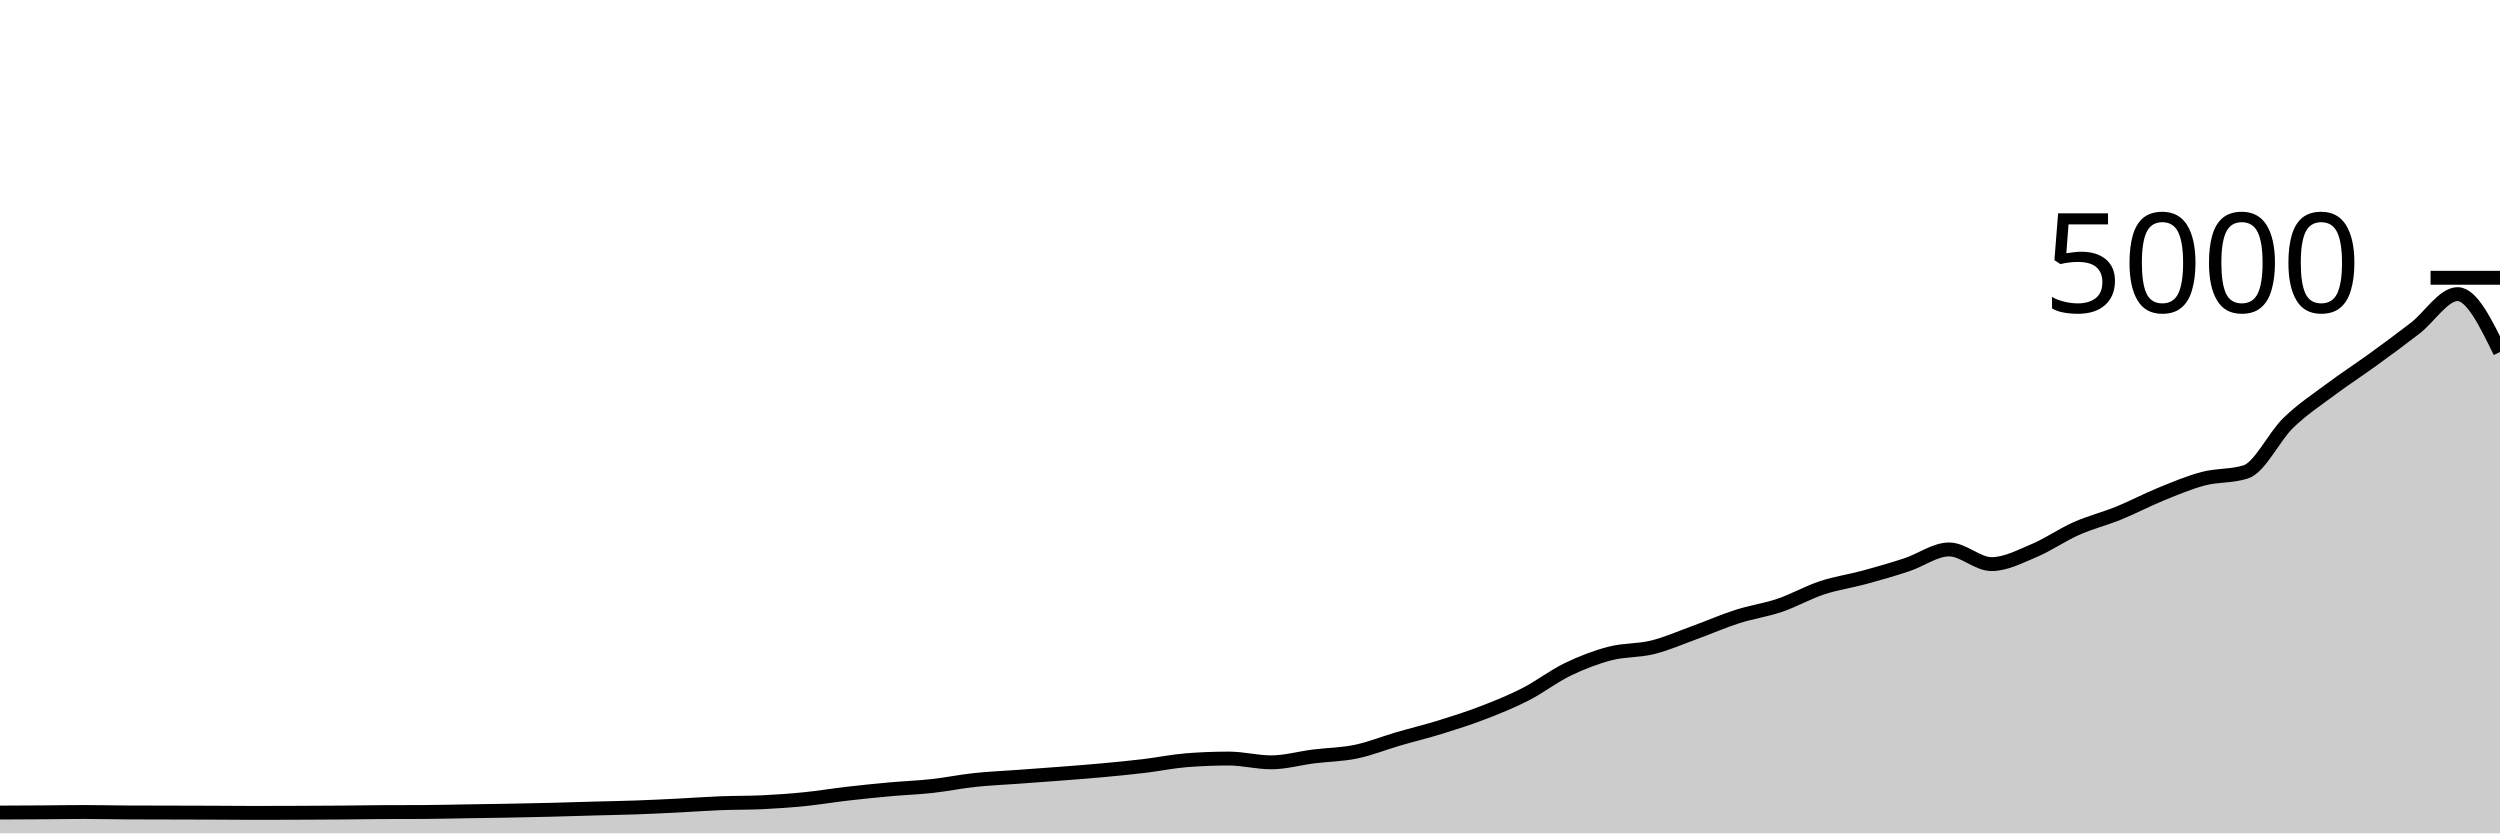
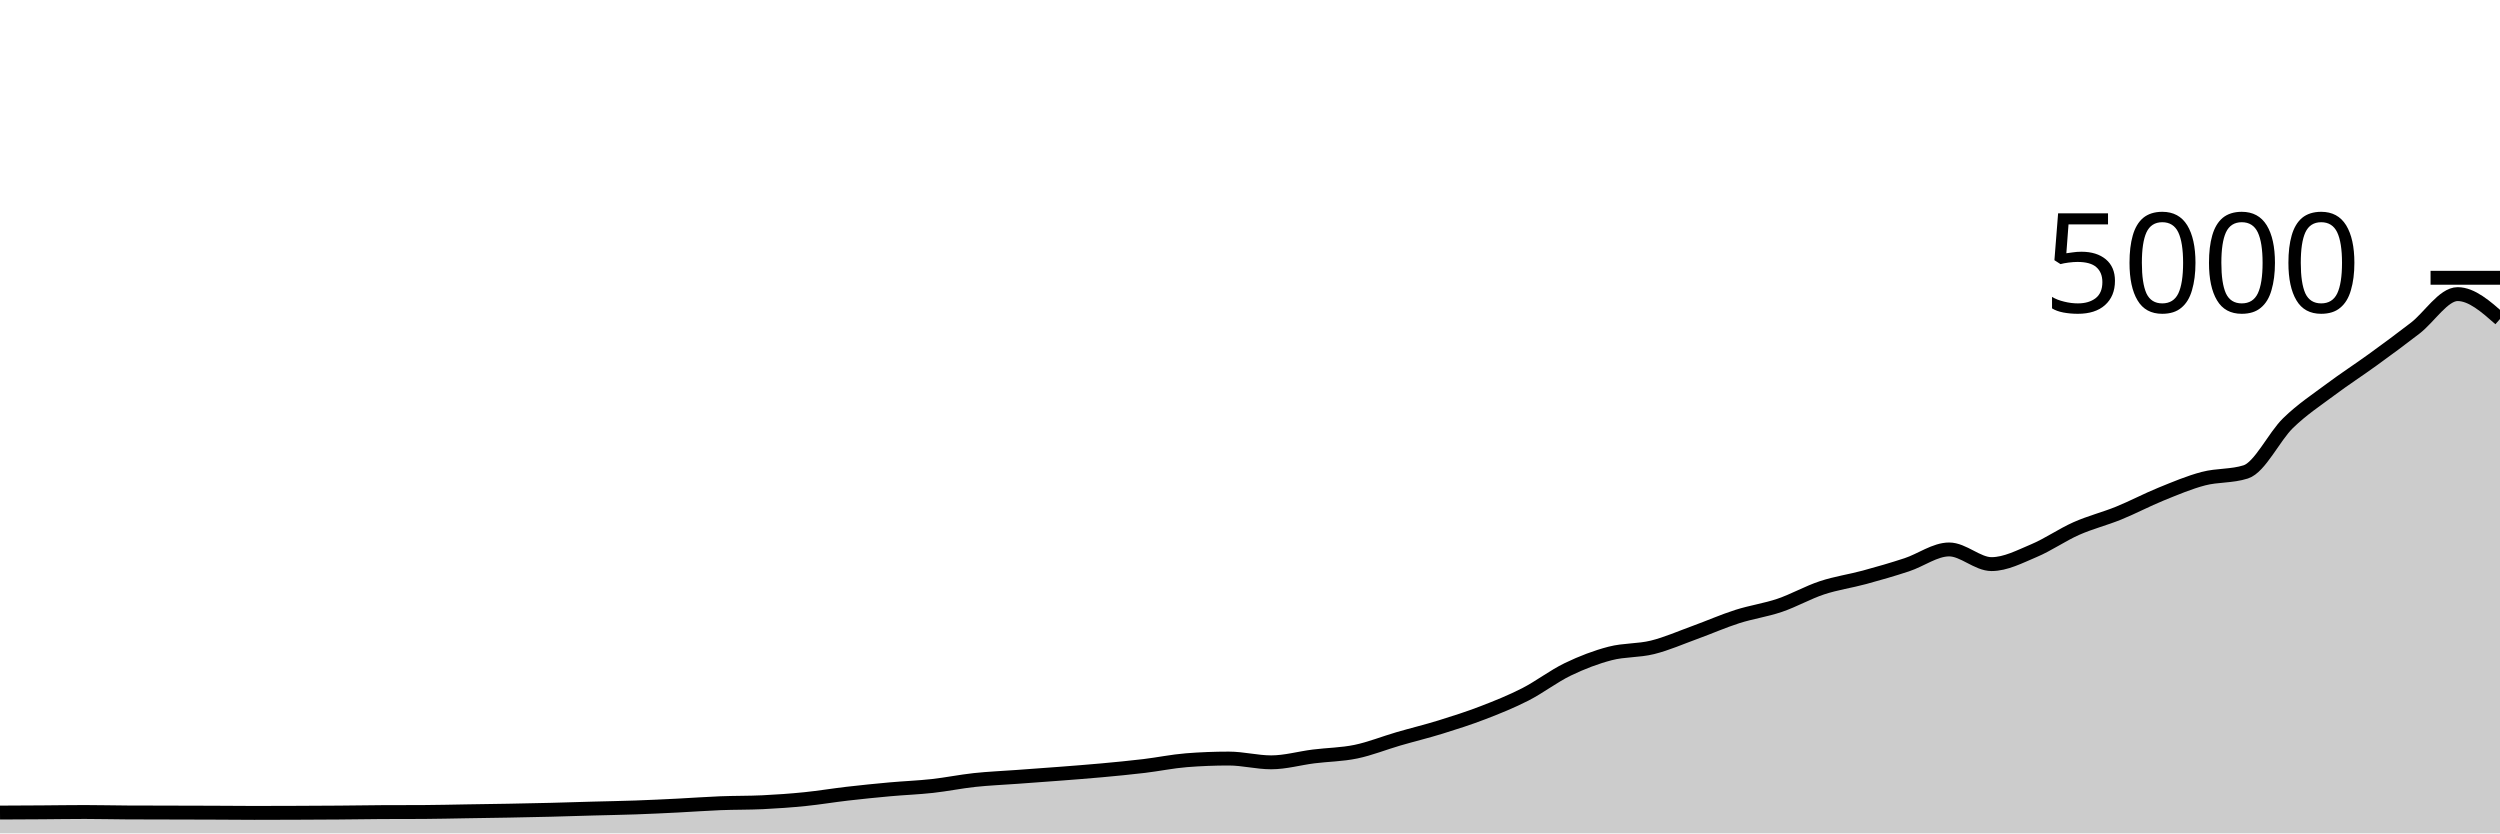
<svg xmlns="http://www.w3.org/2000/svg" viewBox="0 0 180 60">
  <g transform="translate(0,20)">
-     <path class="area" fill="rgba(0, 0, 0, 0.2)" d="M0,38.504C1.017,38.499,2.034,38.495,3.051,38.488C4.068,38.481,5.085,38.464,6.102,38.464C7.119,38.464,8.136,38.491,9.153,38.496C10.169,38.501,11.186,38.501,12.203,38.504C13.22,38.507,14.237,38.508,15.254,38.512C16.271,38.516,17.288,38.528,18.305,38.528C19.322,38.528,20.339,38.524,21.356,38.52C22.373,38.516,23.39,38.512,24.407,38.504C25.424,38.496,26.441,38.477,27.458,38.472C28.475,38.467,29.492,38.469,30.508,38.464C31.525,38.459,32.542,38.432,33.559,38.416C34.576,38.4,35.593,38.387,36.61,38.368C37.627,38.349,38.644,38.329,39.661,38.304C40.678,38.279,41.695,38.244,42.712,38.216C43.729,38.188,44.746,38.172,45.763,38.136C46.78,38.1,47.797,38.051,48.814,38C49.831,37.949,50.847,37.872,51.864,37.832C52.881,37.792,53.898,37.808,54.915,37.76C55.932,37.712,56.949,37.639,57.966,37.536C58.983,37.433,60,37.261,61.017,37.144C62.034,37.027,63.051,36.924,64.068,36.832C65.085,36.74,66.102,36.704,67.119,36.592C68.136,36.48,69.153,36.269,70.169,36.16C71.186,36.051,72.203,36.011,73.22,35.936C74.237,35.861,75.254,35.791,76.271,35.712C77.288,35.633,78.305,35.557,79.322,35.464C80.339,35.371,81.356,35.273,82.373,35.152C83.39,35.031,84.407,34.816,85.424,34.736C86.441,34.656,87.458,34.616,88.475,34.616C89.492,34.616,90.508,34.888,91.525,34.888C92.542,34.888,93.559,34.592,94.576,34.464C95.593,34.336,96.61,34.331,97.627,34.12C98.644,33.909,99.661,33.496,100.678,33.2C101.695,32.904,102.712,32.659,103.729,32.344C104.746,32.029,105.763,31.704,106.78,31.312C107.797,30.92,108.814,30.512,109.831,29.992C110.847,29.472,111.864,28.683,112.881,28.192C113.898,27.701,114.915,27.312,115.932,27.048C116.949,26.784,117.966,26.86,118.983,26.608C120,26.356,121.017,25.905,122.034,25.536C123.051,25.167,124.068,24.717,125.085,24.392C126.102,24.067,127.119,23.929,128.136,23.584C129.153,23.239,130.169,22.656,131.186,22.32C132.203,21.984,133.22,21.844,134.237,21.568C135.254,21.292,136.271,20.999,137.288,20.664C138.305,20.329,139.322,19.56,140.339,19.56C141.356,19.56,142.373,20.616,143.39,20.616C144.407,20.616,145.424,20.075,146.441,19.648C147.458,19.221,148.475,18.507,149.492,18.056C150.508,17.605,151.525,17.357,152.542,16.944C153.559,16.531,154.576,15.989,155.593,15.576C156.61,15.163,157.627,14.731,158.644,14.464C159.661,14.197,160.678,14.301,161.695,13.976C162.712,13.651,163.729,11.444,164.746,10.456C165.763,9.468,166.78,8.808,167.797,8.048C168.814,7.288,169.831,6.633,170.847,5.896C171.864,5.159,172.881,4.411,173.898,3.624C174.915,2.837,175.932,1.176,176.949,1.176C177.966,1.176,178.983,3.26,180,5.344L180,40C178.983,40,177.966,40,176.949,40C175.932,40,174.915,40,173.898,40C172.881,40,171.864,40,170.847,40C169.831,40,168.814,40,167.797,40C166.78,40,165.763,40,164.746,40C163.729,40,162.712,40,161.695,40C160.678,40,159.661,40,158.644,40C157.627,40,156.61,40,155.593,40C154.576,40,153.559,40,152.542,40C151.525,40,150.508,40,149.492,40C148.475,40,147.458,40,146.441,40C145.424,40,144.407,40,143.39,40C142.373,40,141.356,40,140.339,40C139.322,40,138.305,40,137.288,40C136.271,40,135.254,40,134.237,40C133.22,40,132.203,40,131.186,40C130.169,40,129.153,40,128.136,40C127.119,40,126.102,40,125.085,40C124.068,40,123.051,40,122.034,40C121.017,40,120,40,118.983,40C117.966,40,116.949,40,115.932,40C114.915,40,113.898,40,112.881,40C111.864,40,110.847,40,109.831,40C108.814,40,107.797,40,106.78,40C105.763,40,104.746,40,103.729,40C102.712,40,101.695,40,100.678,40C99.661,40,98.644,40,97.627,40C96.61,40,95.593,40,94.576,40C93.559,40,92.542,40,91.525,40C90.508,40,89.492,40,88.475,40C87.458,40,86.441,40,85.424,40C84.407,40,83.39,40,82.373,40C81.356,40,80.339,40,79.322,40C78.305,40,77.288,40,76.271,40C75.254,40,74.237,40,73.22,40C72.203,40,71.186,40,70.169,40C69.153,40,68.136,40,67.119,40C66.102,40,65.085,40,64.068,40C63.051,40,62.034,40,61.017,40C60,40,58.983,40,57.966,40C56.949,40,55.932,40,54.915,40C53.898,40,52.881,40,51.864,40C50.847,40,49.831,40,48.814,40C47.797,40,46.78,40,45.763,40C44.746,40,43.729,40,42.712,40C41.695,40,40.678,40,39.661,40C38.644,40,37.627,40,36.61,40C35.593,40,34.576,40,33.559,40C32.542,40,31.525,40,30.508,40C29.492,40,28.475,40,27.458,40C26.441,40,25.424,40,24.407,40C23.39,40,22.373,40,21.356,40C20.339,40,19.322,40,18.305,40C17.288,40,16.271,40,15.254,40C14.237,40,13.22,40,12.203,40C11.186,40,10.169,40,9.153,40C8.136,40,7.119,40,6.102,40C5.085,40,4.068,40,3.051,40C2.034,40,1.017,40,0,40Z" />
-     <path class="line" stroke="black" fill="none" d="M0,38.504C1.017,38.499,2.034,38.495,3.051,38.488C4.068,38.481,5.085,38.464,6.102,38.464C7.119,38.464,8.136,38.491,9.153,38.496C10.169,38.501,11.186,38.501,12.203,38.504C13.22,38.507,14.237,38.508,15.254,38.512C16.271,38.516,17.288,38.528,18.305,38.528C19.322,38.528,20.339,38.524,21.356,38.52C22.373,38.516,23.39,38.512,24.407,38.504C25.424,38.496,26.441,38.477,27.458,38.472C28.475,38.467,29.492,38.469,30.508,38.464C31.525,38.459,32.542,38.432,33.559,38.416C34.576,38.4,35.593,38.387,36.61,38.368C37.627,38.349,38.644,38.329,39.661,38.304C40.678,38.279,41.695,38.244,42.712,38.216C43.729,38.188,44.746,38.172,45.763,38.136C46.78,38.1,47.797,38.051,48.814,38C49.831,37.949,50.847,37.872,51.864,37.832C52.881,37.792,53.898,37.808,54.915,37.76C55.932,37.712,56.949,37.639,57.966,37.536C58.983,37.433,60,37.261,61.017,37.144C62.034,37.027,63.051,36.924,64.068,36.832C65.085,36.74,66.102,36.704,67.119,36.592C68.136,36.48,69.153,36.269,70.169,36.16C71.186,36.051,72.203,36.011,73.22,35.936C74.237,35.861,75.254,35.791,76.271,35.712C77.288,35.633,78.305,35.557,79.322,35.464C80.339,35.371,81.356,35.273,82.373,35.152C83.39,35.031,84.407,34.816,85.424,34.736C86.441,34.656,87.458,34.616,88.475,34.616C89.492,34.616,90.508,34.888,91.525,34.888C92.542,34.888,93.559,34.592,94.576,34.464C95.593,34.336,96.61,34.331,97.627,34.12C98.644,33.909,99.661,33.496,100.678,33.2C101.695,32.904,102.712,32.659,103.729,32.344C104.746,32.029,105.763,31.704,106.78,31.312C107.797,30.92,108.814,30.512,109.831,29.992C110.847,29.472,111.864,28.683,112.881,28.192C113.898,27.701,114.915,27.312,115.932,27.048C116.949,26.784,117.966,26.86,118.983,26.608C120,26.356,121.017,25.905,122.034,25.536C123.051,25.167,124.068,24.717,125.085,24.392C126.102,24.067,127.119,23.929,128.136,23.584C129.153,23.239,130.169,22.656,131.186,22.32C132.203,21.984,133.22,21.844,134.237,21.568C135.254,21.292,136.271,20.999,137.288,20.664C138.305,20.329,139.322,19.56,140.339,19.56C141.356,19.56,142.373,20.616,143.39,20.616C144.407,20.616,145.424,20.075,146.441,19.648C147.458,19.221,148.475,18.507,149.492,18.056C150.508,17.605,151.525,17.357,152.542,16.944C153.559,16.531,154.576,15.989,155.593,15.576C156.61,15.163,157.627,14.731,158.644,14.464C159.661,14.197,160.678,14.301,161.695,13.976C162.712,13.651,163.729,11.444,164.746,10.456C165.763,9.468,166.78,8.808,167.797,8.048C168.814,7.288,169.831,6.633,170.847,5.896C171.864,5.159,172.881,4.411,173.898,3.624C174.915,2.837,175.932,1.176,176.949,1.176C177.966,1.176,178.983,3.26,180,5.344" />
+     <path class="area" fill="rgba(0, 0, 0, 0.2)" d="M0,38.504C1.017,38.499,2.034,38.495,3.051,38.488C4.068,38.481,5.085,38.464,6.102,38.464C7.119,38.464,8.136,38.491,9.153,38.496C10.169,38.501,11.186,38.501,12.203,38.504C13.22,38.507,14.237,38.508,15.254,38.512C16.271,38.516,17.288,38.528,18.305,38.528C19.322,38.528,20.339,38.524,21.356,38.52C22.373,38.516,23.39,38.512,24.407,38.504C25.424,38.496,26.441,38.477,27.458,38.472C28.475,38.467,29.492,38.469,30.508,38.464C31.525,38.459,32.542,38.432,33.559,38.416C34.576,38.4,35.593,38.387,36.61,38.368C37.627,38.349,38.644,38.329,39.661,38.304C40.678,38.279,41.695,38.244,42.712,38.216C43.729,38.188,44.746,38.172,45.763,38.136C46.78,38.1,47.797,38.051,48.814,38C49.831,37.949,50.847,37.872,51.864,37.832C52.881,37.792,53.898,37.808,54.915,37.76C55.932,37.712,56.949,37.639,57.966,37.536C58.983,37.433,60,37.261,61.017,37.144C62.034,37.027,63.051,36.924,64.068,36.832C65.085,36.74,66.102,36.704,67.119,36.592C68.136,36.48,69.153,36.269,70.169,36.16C71.186,36.051,72.203,36.011,73.22,35.936C74.237,35.861,75.254,35.791,76.271,35.712C77.288,35.633,78.305,35.557,79.322,35.464C80.339,35.371,81.356,35.273,82.373,35.152C83.39,35.031,84.407,34.816,85.424,34.736C86.441,34.656,87.458,34.616,88.475,34.616C89.492,34.616,90.508,34.888,91.525,34.888C92.542,34.888,93.559,34.592,94.576,34.464C95.593,34.336,96.61,34.331,97.627,34.12C98.644,33.909,99.661,33.496,100.678,33.2C101.695,32.904,102.712,32.659,103.729,32.344C104.746,32.029,105.763,31.704,106.78,31.312C107.797,30.92,108.814,30.512,109.831,29.992C110.847,29.472,111.864,28.683,112.881,28.192C113.898,27.701,114.915,27.312,115.932,27.048C116.949,26.784,117.966,26.86,118.983,26.608C120,26.356,121.017,25.905,122.034,25.536C123.051,25.167,124.068,24.717,125.085,24.392C126.102,24.067,127.119,23.929,128.136,23.584C129.153,23.239,130.169,22.656,131.186,22.32C132.203,21.984,133.22,21.844,134.237,21.568C135.254,21.292,136.271,20.999,137.288,20.664C138.305,20.329,139.322,19.56,140.339,19.56C141.356,19.56,142.373,20.616,143.39,20.616C144.407,20.616,145.424,20.075,146.441,19.648C147.458,19.221,148.475,18.507,149.492,18.056C150.508,17.605,151.525,17.357,152.542,16.944C153.559,16.531,154.576,15.989,155.593,15.576C156.61,15.163,157.627,14.731,158.644,14.464C159.661,14.197,160.678,14.301,161.695,13.976C162.712,13.651,163.729,11.444,164.746,10.456C165.763,9.468,166.78,8.808,167.797,8.048C168.814,7.288,169.831,6.633,170.847,5.896C171.864,5.159,172.881,4.411,173.898,3.624C174.915,2.837,175.932,1.176,176.949,1.176C177.966,1.176,178.983,2.072,180,2.968L180,40C178.983,40,177.966,40,176.949,40C175.932,40,174.915,40,173.898,40C172.881,40,171.864,40,170.847,40C169.831,40,168.814,40,167.797,40C166.78,40,165.763,40,164.746,40C163.729,40,162.712,40,161.695,40C160.678,40,159.661,40,158.644,40C157.627,40,156.61,40,155.593,40C154.576,40,153.559,40,152.542,40C151.525,40,150.508,40,149.492,40C148.475,40,147.458,40,146.441,40C145.424,40,144.407,40,143.39,40C142.373,40,141.356,40,140.339,40C139.322,40,138.305,40,137.288,40C136.271,40,135.254,40,134.237,40C133.22,40,132.203,40,131.186,40C130.169,40,129.153,40,128.136,40C127.119,40,126.102,40,125.085,40C124.068,40,123.051,40,122.034,40C121.017,40,120,40,118.983,40C117.966,40,116.949,40,115.932,40C114.915,40,113.898,40,112.881,40C111.864,40,110.847,40,109.831,40C108.814,40,107.797,40,106.78,40C105.763,40,104.746,40,103.729,40C102.712,40,101.695,40,100.678,40C99.661,40,98.644,40,97.627,40C96.61,40,95.593,40,94.576,40C93.559,40,92.542,40,91.525,40C90.508,40,89.492,40,88.475,40C87.458,40,86.441,40,85.424,40C84.407,40,83.39,40,82.373,40C81.356,40,80.339,40,79.322,40C78.305,40,77.288,40,76.271,40C75.254,40,74.237,40,73.22,40C72.203,40,71.186,40,70.169,40C69.153,40,68.136,40,67.119,40C66.102,40,65.085,40,64.068,40C63.051,40,62.034,40,61.017,40C60,40,58.983,40,57.966,40C56.949,40,55.932,40,54.915,40C53.898,40,52.881,40,51.864,40C50.847,40,49.831,40,48.814,40C47.797,40,46.78,40,45.763,40C44.746,40,43.729,40,42.712,40C41.695,40,40.678,40,39.661,40C38.644,40,37.627,40,36.61,40C35.593,40,34.576,40,33.559,40C32.542,40,31.525,40,30.508,40C29.492,40,28.475,40,27.458,40C26.441,40,25.424,40,24.407,40C23.39,40,22.373,40,21.356,40C20.339,40,19.322,40,18.305,40C17.288,40,16.271,40,15.254,40C14.237,40,13.22,40,12.203,40C11.186,40,10.169,40,9.153,40C8.136,40,7.119,40,6.102,40C5.085,40,4.068,40,3.051,40C2.034,40,1.017,40,0,40Z" />
+     <path class="line" stroke="black" fill="none" d="M0,38.504C1.017,38.499,2.034,38.495,3.051,38.488C4.068,38.481,5.085,38.464,6.102,38.464C7.119,38.464,8.136,38.491,9.153,38.496C10.169,38.501,11.186,38.501,12.203,38.504C13.22,38.507,14.237,38.508,15.254,38.512C16.271,38.516,17.288,38.528,18.305,38.528C19.322,38.528,20.339,38.524,21.356,38.52C22.373,38.516,23.39,38.512,24.407,38.504C25.424,38.496,26.441,38.477,27.458,38.472C28.475,38.467,29.492,38.469,30.508,38.464C31.525,38.459,32.542,38.432,33.559,38.416C34.576,38.4,35.593,38.387,36.61,38.368C37.627,38.349,38.644,38.329,39.661,38.304C40.678,38.279,41.695,38.244,42.712,38.216C43.729,38.188,44.746,38.172,45.763,38.136C46.78,38.1,47.797,38.051,48.814,38C49.831,37.949,50.847,37.872,51.864,37.832C52.881,37.792,53.898,37.808,54.915,37.76C55.932,37.712,56.949,37.639,57.966,37.536C58.983,37.433,60,37.261,61.017,37.144C62.034,37.027,63.051,36.924,64.068,36.832C65.085,36.74,66.102,36.704,67.119,36.592C68.136,36.48,69.153,36.269,70.169,36.16C71.186,36.051,72.203,36.011,73.22,35.936C74.237,35.861,75.254,35.791,76.271,35.712C77.288,35.633,78.305,35.557,79.322,35.464C80.339,35.371,81.356,35.273,82.373,35.152C83.39,35.031,84.407,34.816,85.424,34.736C86.441,34.656,87.458,34.616,88.475,34.616C89.492,34.616,90.508,34.888,91.525,34.888C92.542,34.888,93.559,34.592,94.576,34.464C95.593,34.336,96.61,34.331,97.627,34.12C98.644,33.909,99.661,33.496,100.678,33.2C101.695,32.904,102.712,32.659,103.729,32.344C104.746,32.029,105.763,31.704,106.78,31.312C107.797,30.92,108.814,30.512,109.831,29.992C110.847,29.472,111.864,28.683,112.881,28.192C113.898,27.701,114.915,27.312,115.932,27.048C116.949,26.784,117.966,26.86,118.983,26.608C120,26.356,121.017,25.905,122.034,25.536C123.051,25.167,124.068,24.717,125.085,24.392C126.102,24.067,127.119,23.929,128.136,23.584C129.153,23.239,130.169,22.656,131.186,22.32C132.203,21.984,133.22,21.844,134.237,21.568C135.254,21.292,136.271,20.999,137.288,20.664C138.305,20.329,139.322,19.56,140.339,19.56C141.356,19.56,142.373,20.616,143.39,20.616C144.407,20.616,145.424,20.075,146.441,19.648C147.458,19.221,148.475,18.507,149.492,18.056C150.508,17.605,151.525,17.357,152.542,16.944C153.559,16.531,154.576,15.989,155.593,15.576C156.61,15.163,157.627,14.731,158.644,14.464C159.661,14.197,160.678,14.301,161.695,13.976C162.712,13.651,163.729,11.444,164.746,10.456C165.763,9.468,166.78,8.808,167.797,8.048C168.814,7.288,169.831,6.633,170.847,5.896C171.864,5.159,172.881,4.411,173.898,3.624C174.915,2.837,175.932,1.176,176.949,1.176C177.966,1.176,178.983,2.072,180,2.968" />
    <path class="axis-ceiling" stroke-width="1" stroke="black" fill="none" d="M175,0L180,0" />
    <text class="axis-ceiling-label" font-family="sans-serif" text-anchor="end" font-size="10px" x="170" y="2.5">5000</text>
  </g>
</svg>
